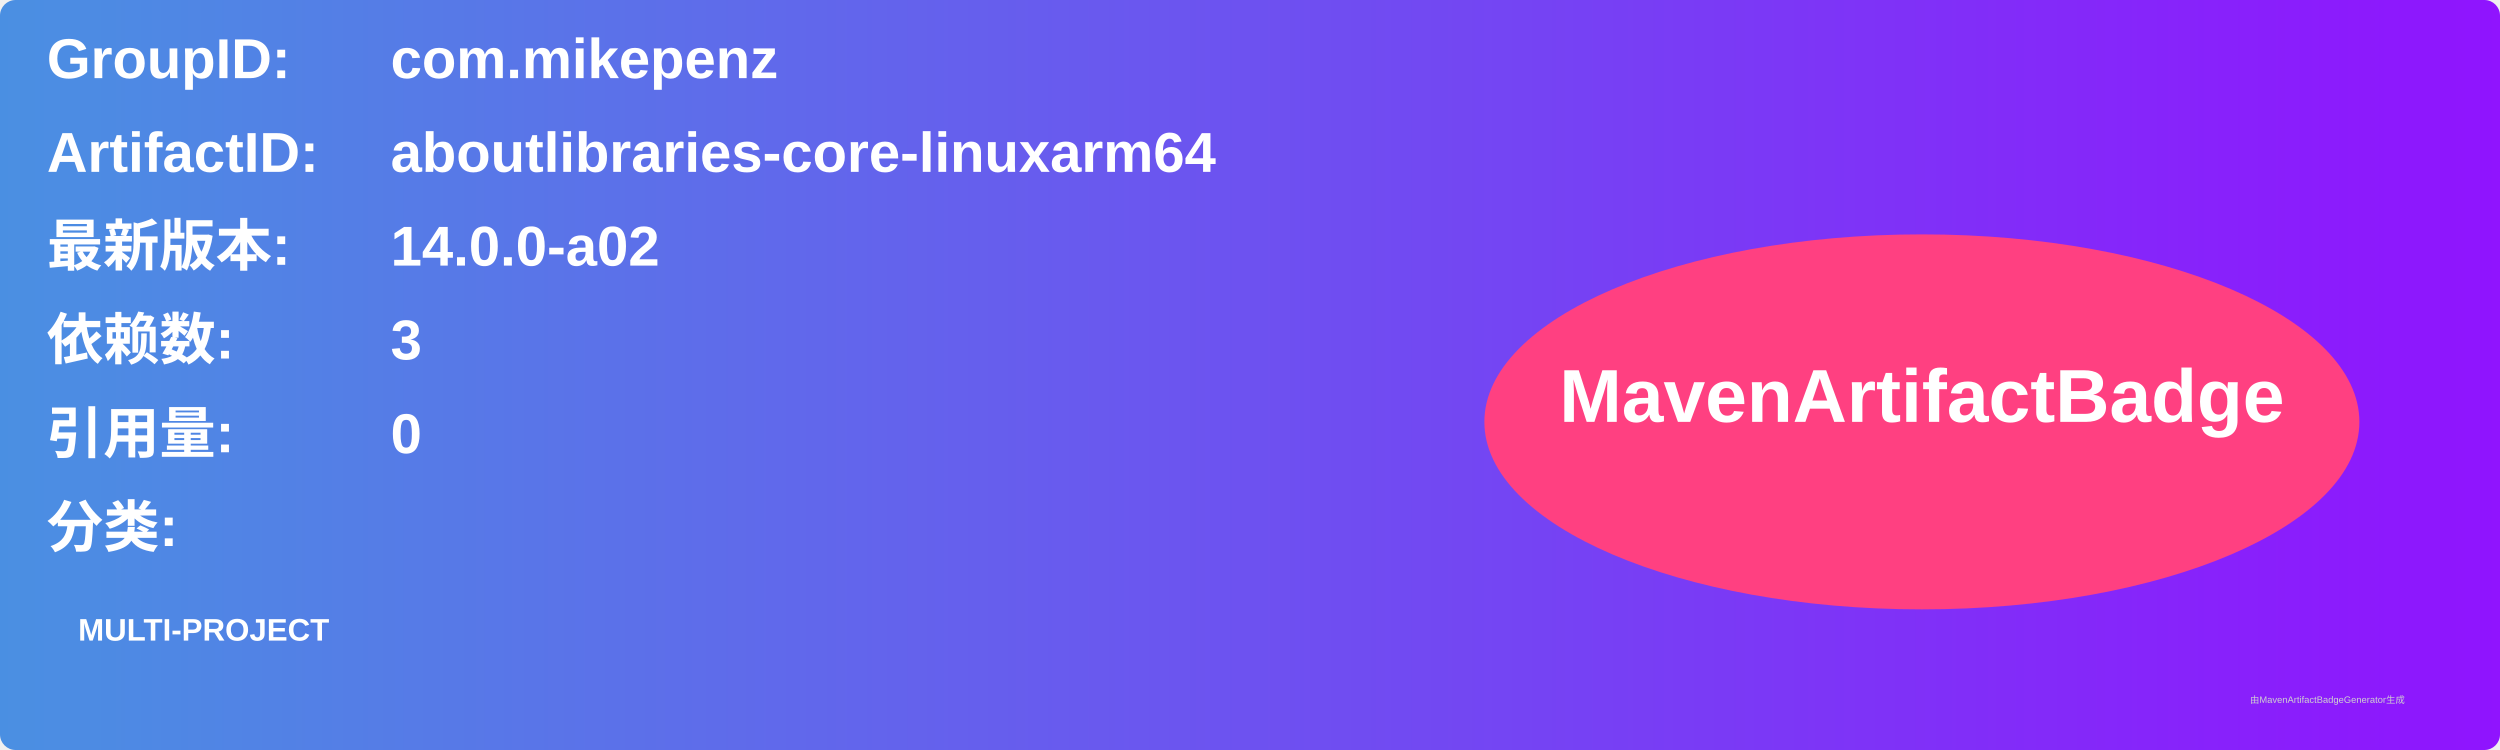
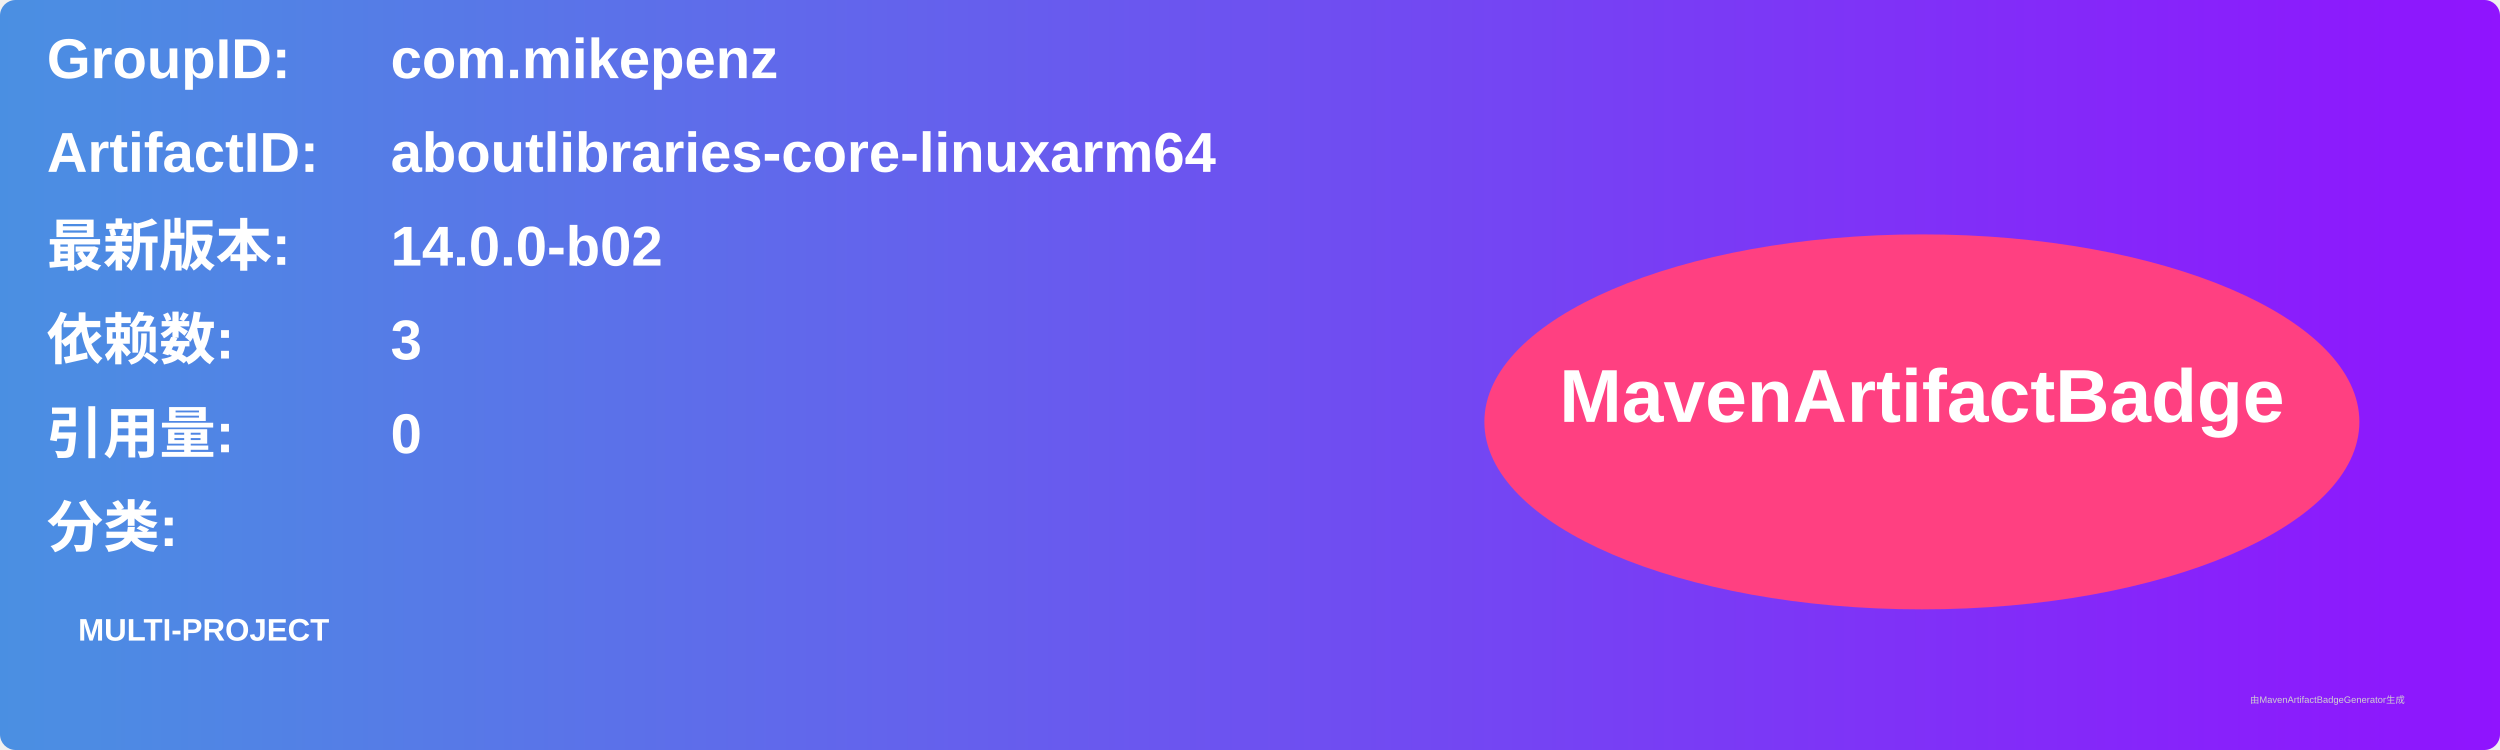
<svg xmlns="http://www.w3.org/2000/svg" width="800" height="240" viewBox="0 0 800 240">
  <linearGradient id="grad" x1="0%" y1="0%" x2="100%" y2="0%">
    <stop offset="0%" stop-color="#4a90e2" />
    <stop offset="100%" stop-color="#9013fe" />
  </linearGradient>
  <rect width="100%" height="100%" rx="5" ry="5" fill="url(#grad)" />
  <g transform="translate(15, 15)">
    <text x="0" y="10" font-family="Arial" font-size="18" fill="white" font-weight="bold" width="260">GroupID:</text>
    <text x="110" y="10" font-family="Arial" font-size="18" fill="white" font-weight="bold" width="460">com.mikepenz</text>
    <text x="0" y="40" font-family="Arial" font-size="18" fill="white" font-weight="bold" width="260">ArtifactID:</text>
    <text x="110" y="40" font-family="Arial" font-size="18" fill="white" font-weight="bold" width="460">aboutlibraries-core-linuxarm64</text>
    <text x="0" y="70" font-family="Arial" font-size="18" fill="white" font-weight="bold">最新版本:</text>
    <text x="110" y="70" font-family="Arial" font-size="18" fill="white" font-weight="bold">
-       <tspan font-weight="bold">14.0.0-a02</tspan>
+       <tspan font-weight="bold">14.0.0-b02</tspan>
    </text>
    <text x="0" y="100" font-family="Arial" font-size="18" fill="white" font-weight="bold">依赖数: </text>
    <text x="110" y="100" font-family="Arial" font-size="18" fill="white">
      <tspan font-weight="bold">3</tspan>
    </text>
    <text x="0" y="130" font-family="Arial" font-size="18" fill="white" font-weight="bold">引用量: </text>
    <text x="110" y="130" font-family="Arial" font-size="18" fill="white">
      <tspan font-weight="bold">0</tspan>
    </text>
    <text x="0" y="160" font-family="Arial" font-size="18" fill="white" font-weight="bold">分类:</text>
    <text x="10" y="190" font-family="Arial" font-size="10" fill="white">
      <tspan font-weight="bold">MULTI-PROJECT</tspan>
    </text>
    <ellipse cx="600" cy="120" rx="140" ry="60" fill="#ff4081" />
    <text x="600" y="120" text-anchor="middle" font-family="Arial" font-size="24" fill="white" font-weight="bold">MavenArtifactBadge</text>
  </g>
  <text x="720" y="225" font-family="Arial" font-size="3" fill="#d0d0d0">由MavenArtifactBadgeGenerator生成</text>
</svg>
